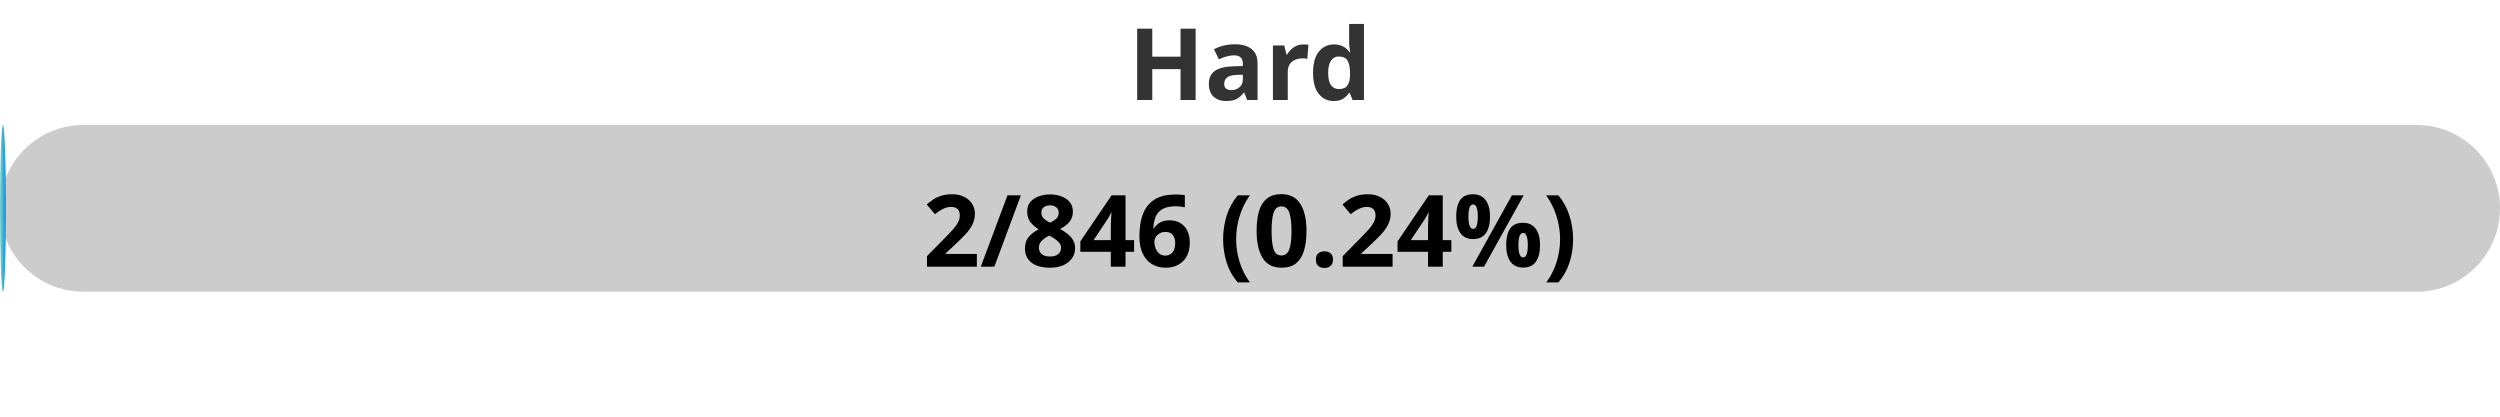
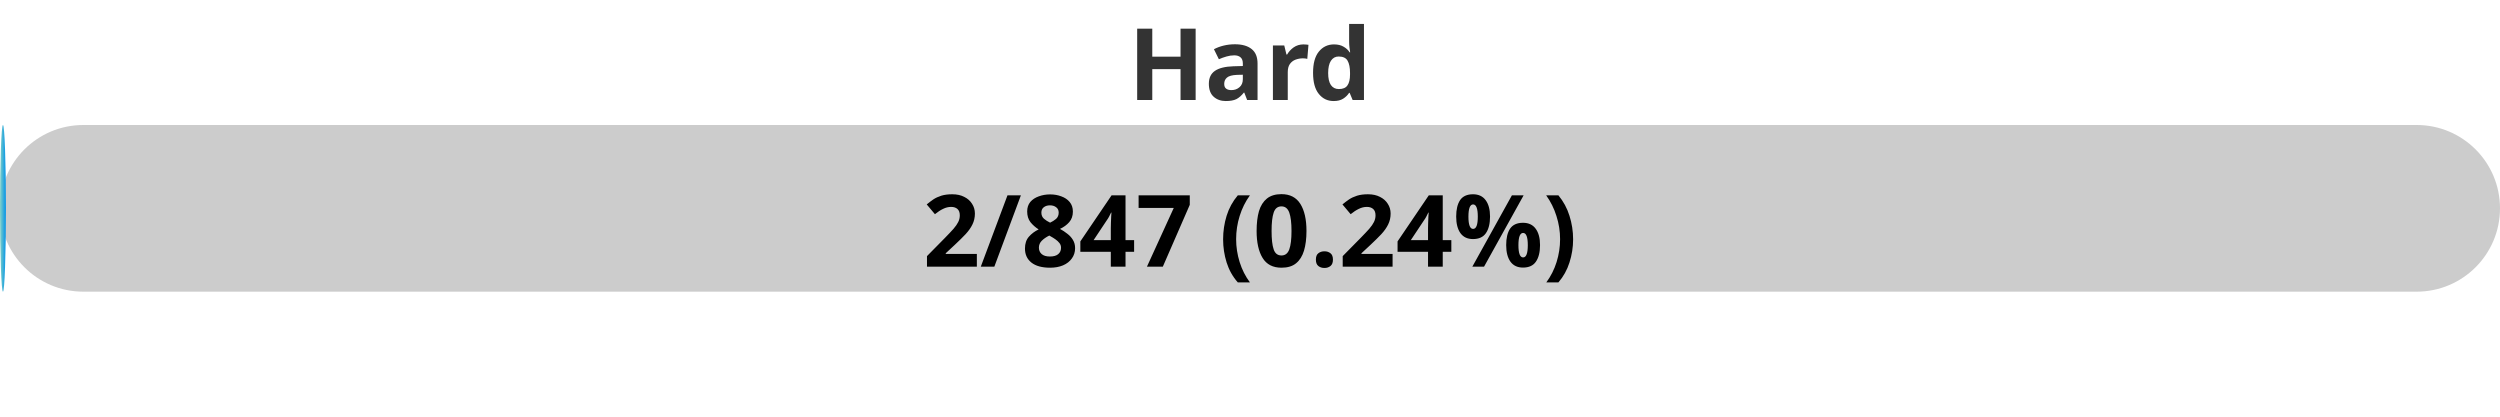
<svg xmlns="http://www.w3.org/2000/svg" width="300" height="50">
  <defs>
    <linearGradient id="gradient" x1="0%" y1="0%" x2="100%" y2="0%">
      <stop offset="0%" stop-color="#80D0C7" />
      <stop offset="100%" stop-color="#0093E9" />
    </linearGradient>
    <style>
            .progress-bar {
                fill: url(#gradient);
            }
            text {
                font-weight: bold;
                font-family: Verdana, Geneva, sans-serif;
            }
        </style>
  </defs>
  <rect x="0" y="15" width="300" height="20" rx="10" fill="#ccc" />
  <rect x="0" y="15" width="0.71" height="20" rx="10" class="progress-bar" />
  <text x="150" y="12" text-anchor="middle" font-size="12" fill="#333">Hard</text>
-   <text x="150" y="32" text-anchor="middle" font-size="12" fill="#000">2/846 (0.24%)</text>
+   <text x="150" y="32" text-anchor="middle" font-size="12" fill="#000">2/847 (0.24%)</text>
</svg>
